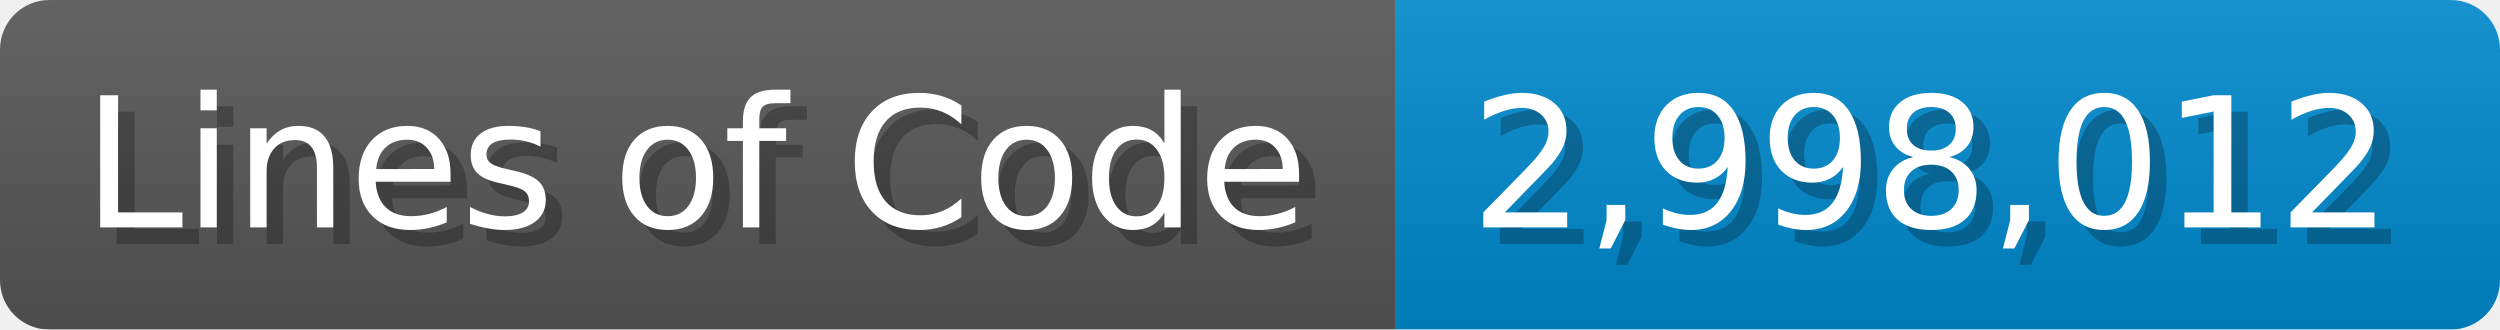
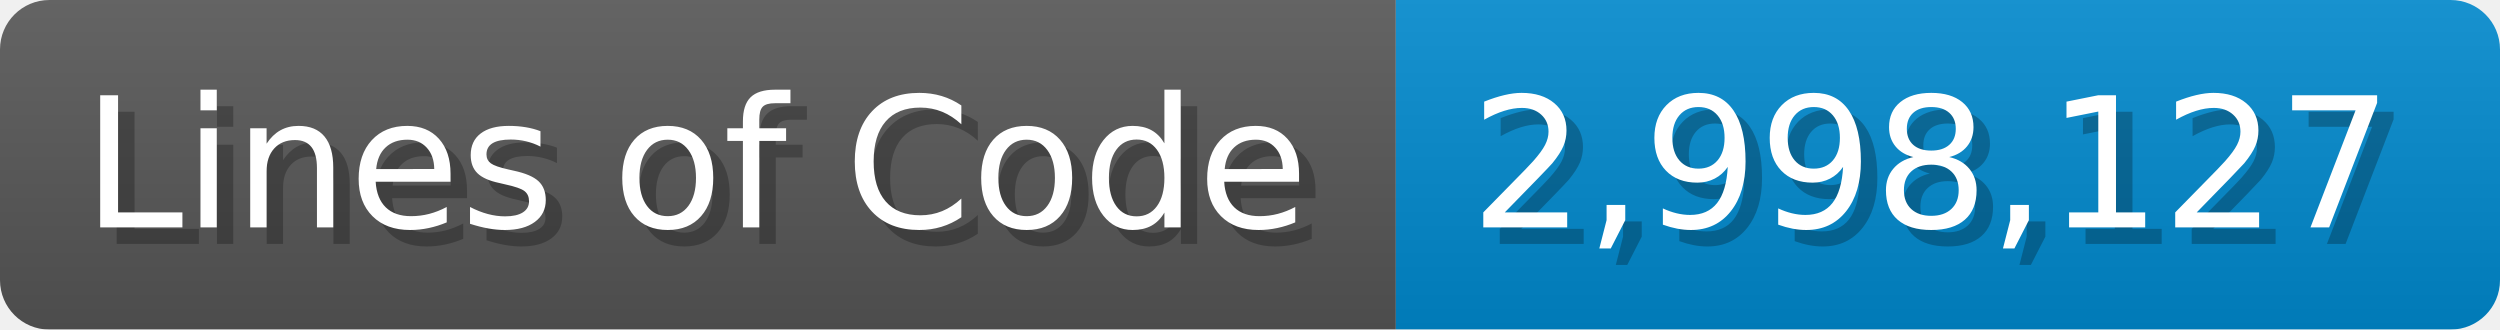
<svg xmlns="http://www.w3.org/2000/svg" width="151.7" height="20" viewBox="0 0 1517 200">
  <linearGradient id="a" x2="0" y2="100%">
    <stop offset="0" stop-opacity=".1" stop-color="#EEE" />
    <stop offset="1" stop-opacity=".1" />
  </linearGradient>
  <mask id="m">
    <rect width="1517" height="200" rx="30" fill="#FFF" />
  </mask>
  <g mask="url(#m)">
    <rect width="847" height="200" fill="#555" />
    <rect width="670" height="200" fill="#08C" x="847" />
    <rect width="1517" height="200" fill="url(#a)" />
  </g>
  <g fill="#fff" text-anchor="start" font-family="Verdana,DejaVu Sans,sans-serif" font-size="110">
    <text x="60" y="148" textLength="747" fill="#000" opacity="0.25">Lines of Code</text>
    <text x="50" y="138" textLength="747">Lines of Code</text>
-     <text x="902" y="148" textLength="570" fill="#000" opacity="0.25">2,998,012</text>
-     <text x="892" y="138" textLength="570">2,998,012</text>
+     <text x="902" y="148" textLength="570" fill="#000" opacity="0.25">2,998,127</text>
+     <text x="892" y="138" textLength="570">2,998,127</text>
  </g>
</svg>
